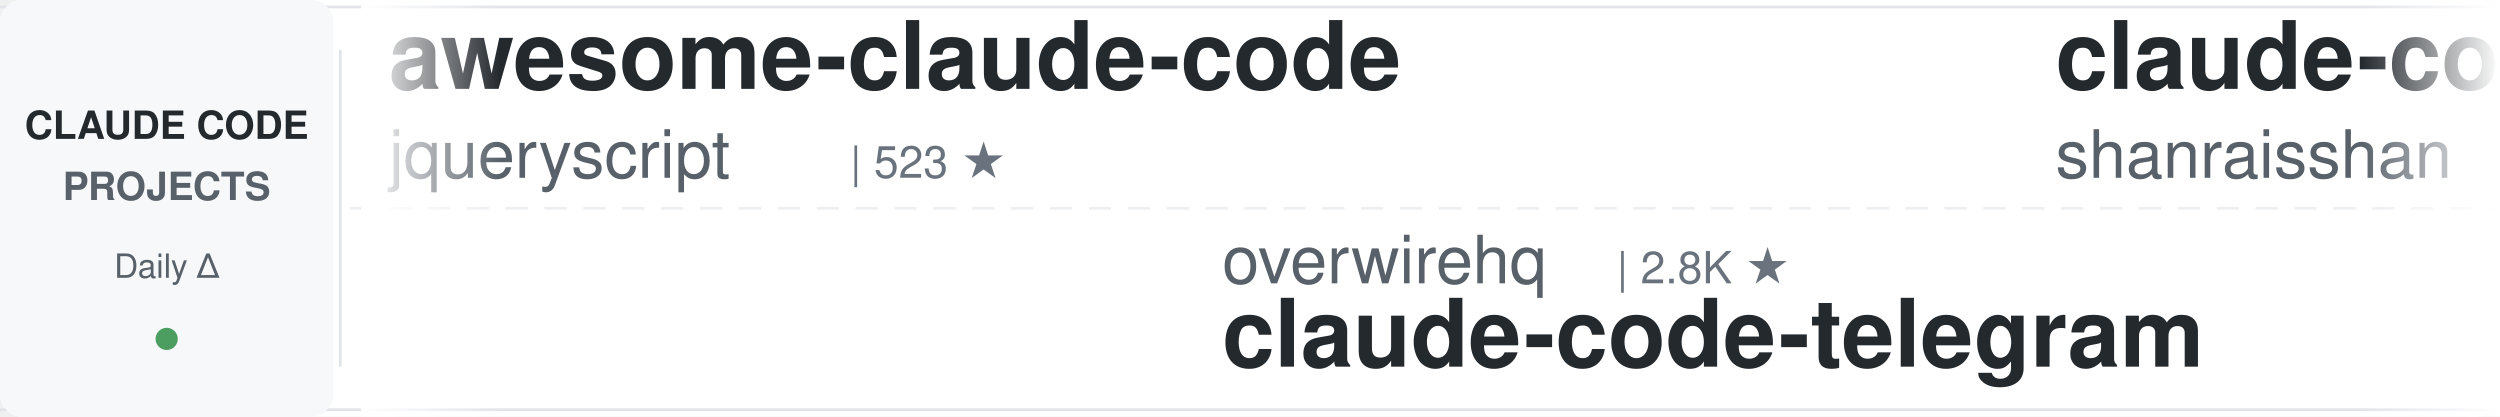
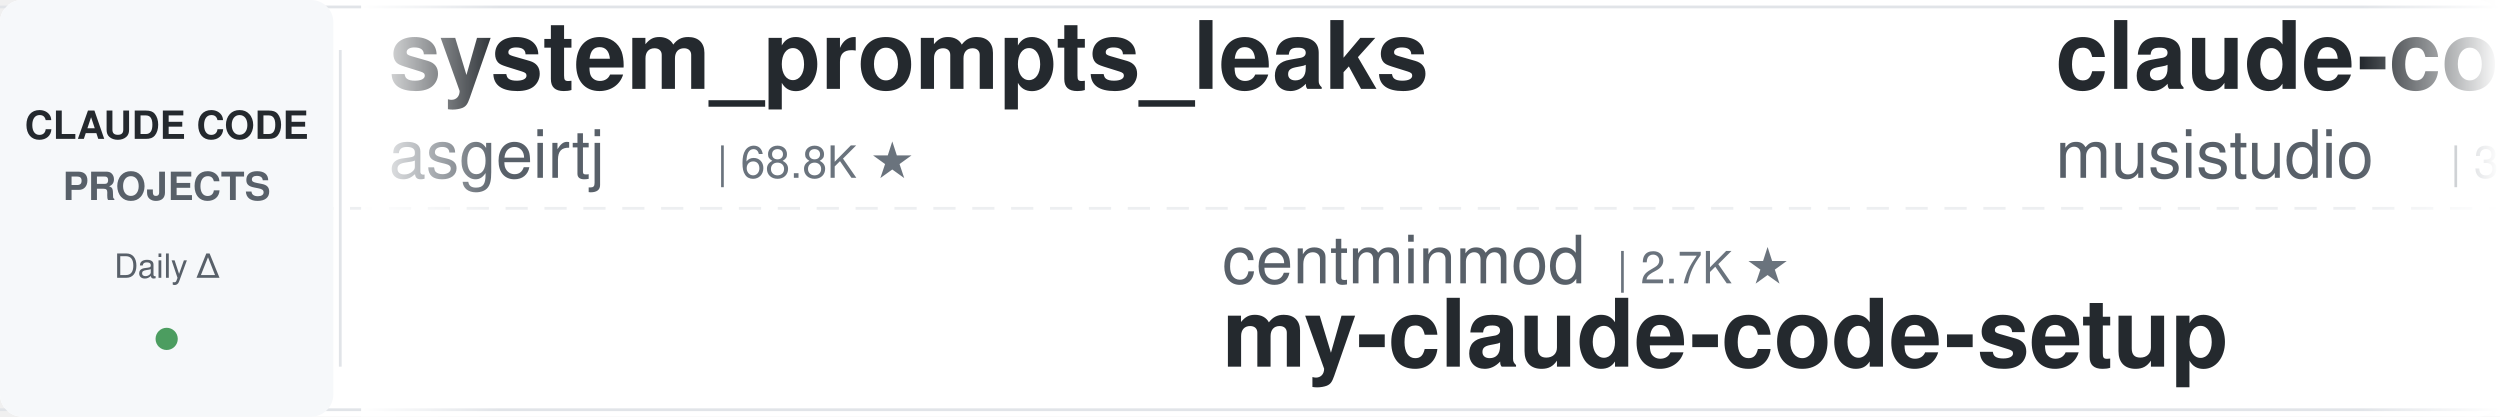
<svg xmlns="http://www.w3.org/2000/svg" width="900" height="150">
  <defs>
    <linearGradient id="leftFade" x1="0%" y1="0%" x2="100%" y2="0%">
      <stop offset="0%" style="stop-color:#ffffff;stop-opacity:1" />
      <stop offset="100%" style="stop-color:#ffffff;stop-opacity:0" />
    </linearGradient>
    <linearGradient id="rightFade" x1="0%" y1="0%" x2="100%" y2="0%">
      <stop offset="0%" style="stop-color:#ffffff;stop-opacity:0" />
      <stop offset="100%" style="stop-color:#ffffff;stop-opacity:1" />
    </linearGradient>
  </defs>
  <rect width="900" height="150" fill="#ffffff" rx="8" />
  <rect x="0" y="2" width="900" height="1" fill="#e1e4e8" />
  <rect x="0" y="147" width="900" height="1" fill="#e1e4e8" />
  <line x1="0" y1="75" x2="900" y2="75" stroke="#e1e4e8" stroke-width="1" stroke-dasharray="8 6" opacity="0.6" />
  <rect x="0" y="0" width="120" height="150" fill="#f6f8fa" rx="8" />
  <text x="60" y="50" font-family="-apple-system, BlinkMacSystemFont, 'Segoe UI', Helvetica, Arial, sans-serif" font-size="14" font-weight="600" fill="#24292e" text-anchor="middle">CLAUDE CODE</text>
  <text x="60" y="72" font-family="-apple-system, BlinkMacSystemFont, 'Segoe UI', Helvetica, Arial, sans-serif" font-size="14" font-weight="600" fill="#586069" text-anchor="middle">PROJECTS</text>
  <text x="60" y="100" font-family="-apple-system, BlinkMacSystemFont, 'Segoe UI', Helvetica, Arial, sans-serif" font-size="12" font-weight="500" fill="#586069" text-anchor="middle">Daily Δ</text>
  <circle cx="60" cy="122" r="4" fill="#22863a" opacity="0.8" />
  <rect x="122" y="18" width="1" height="114" fill="#e1e4e8" />
  <clipPath id="tickerClip">
    <rect x="130" y="0" width="770" height="150" />
  </clipPath>
  <g clip-path="url(#tickerClip)">
    <g id="tickerItems">
      <animateTransform attributeName="transform" attributeType="XML" type="translate" from="0 0" to="-3000 0" dur="54s" repeatCount="indefinite" />
      <g transform="translate(0, 0)">
-         <text x="140" y="32" font-family="-apple-system, BlinkMacSystemFont, 'Segoe UI', Helvetica, Arial, sans-serif" font-size="34" font-weight="600" fill="#24292e">awesome-claude-code</text>
-         <text x="140" y="64" font-family="-apple-system, BlinkMacSystemFont, 'Segoe UI', Helvetica, Arial, sans-serif" font-size="24" font-weight="400" fill="#586069">jqueryscript</text>
-         <text x="306" y="64" font-family="-apple-system, BlinkMacSystemFont, 'Segoe UI', Helvetica, Arial, sans-serif" font-size="16" font-weight="500" fill="#6a737d">| 523 ★</text>
+         <text x="140" y="32" font-family="-apple-system, BlinkMacSystemFont, 'Segoe UI', Helvetica, Arial, sans-serif" font-size="34" font-weight="600" fill="#24292e">system_prompts_leaks</text>
+         <text x="140" y="64" font-family="-apple-system, BlinkMacSystemFont, 'Segoe UI', Helvetica, Arial, sans-serif" font-size="24" font-weight="400" fill="#586069">asgeirtj</text>
+         <text x="258" y="64" font-family="-apple-system, BlinkMacSystemFont, 'Segoe UI', Helvetica, Arial, sans-serif" font-size="16" font-weight="500" fill="#6a737d">| 68.8K ★</text>
      </g>
      <g transform="translate(300, 0)">
+         <text x="140" y="102" font-family="-apple-system, BlinkMacSystemFont, 'Segoe UI', Helvetica, Arial, sans-serif" font-size="24" font-weight="400" fill="#586069">centminmod</text>
+         <text x="282" y="102" font-family="-apple-system, BlinkMacSystemFont, 'Segoe UI', Helvetica, Arial, sans-serif" font-size="16" font-weight="500" fill="#6a737d">| 2.7K ★</text>
+         <text x="140" y="132" font-family="-apple-system, BlinkMacSystemFont, 'Segoe UI', Helvetica, Arial, sans-serif" font-size="34" font-weight="600" fill="#24292e">my-claude-code-setup</text>
+       </g>
+       <g transform="translate(600, 0)">
+         <text x="140" y="32" font-family="-apple-system, BlinkMacSystemFont, 'Segoe UI', Helvetica, Arial, sans-serif" font-size="34" font-weight="600" fill="#24292e">claude-code-router</text>
+         <text x="140" y="64" font-family="-apple-system, BlinkMacSystemFont, 'Segoe UI', Helvetica, Arial, sans-serif" font-size="24" font-weight="400" fill="#586069">musistudio</text>
+         <text x="282" y="64" font-family="-apple-system, BlinkMacSystemFont, 'Segoe UI', Helvetica, Arial, sans-serif" font-size="16" font-weight="500" fill="#6a737d">| 37.5K ★</text>
+       </g>
+       <g transform="translate(900, 0)">
+         <text x="140" y="102" font-family="-apple-system, BlinkMacSystemFont, 'Segoe UI', Helvetica, Arial, sans-serif" font-size="24" font-weight="400" fill="#586069">multica-ai</text>
+         <text x="282" y="102" font-family="-apple-system, BlinkMacSystemFont, 'Segoe UI', Helvetica, Arial, sans-serif" font-size="16" font-weight="500" fill="#6a737d">| 216.8K ★</text>
+         <text x="140" y="132" font-family="-apple-system, BlinkMacSystemFont, 'Segoe UI', Helvetica, Arial, sans-serif" font-size="34" font-weight="600" fill="#24292e">andrej-karpathy-skills</text>
+       </g>
+       <g transform="translate(1200, 0)">
+         <text x="140" y="32" font-family="-apple-system, BlinkMacSystemFont, 'Segoe UI', Helvetica, Arial, sans-serif" font-size="34" font-weight="600" fill="#24292e">claude-code-from-scratch</text>
+         <text x="140" y="64" font-family="-apple-system, BlinkMacSystemFont, 'Segoe UI', Helvetica, Arial, sans-serif" font-size="24" font-weight="400" fill="#586069">Windy3f3f3f3f</text>
+         <text x="318" y="64" font-family="-apple-system, BlinkMacSystemFont, 'Segoe UI', Helvetica, Arial, sans-serif" font-size="16" font-weight="500" fill="#6a737d">| 2.7K ★</text>
+       </g>
+       <g transform="translate(1500, 0)">
+         <text x="140" y="102" font-family="-apple-system, BlinkMacSystemFont, 'Segoe UI', Helvetica, Arial, sans-serif" font-size="24" font-weight="400" fill="#586069">anthropics</text>
+         <text x="282" y="102" font-family="-apple-system, BlinkMacSystemFont, 'Segoe UI', Helvetica, Arial, sans-serif" font-size="16" font-weight="500" fill="#6a737d">| 9.4K ★</text>
+         <text x="140" y="132" font-family="-apple-system, BlinkMacSystemFont, 'Segoe UI', Helvetica, Arial, sans-serif" font-size="34" font-weight="600" fill="#24292e">claude-code-action</text>
+       </g>
+       <g transform="translate(1800, 0)">
+         <text x="140" y="32" font-family="-apple-system, BlinkMacSystemFont, 'Segoe UI', Helvetica, Arial, sans-serif" font-size="34" font-weight="600" fill="#24292e">claude_codex_bridge</text>
+         <text x="140" y="64" font-family="-apple-system, BlinkMacSystemFont, 'Segoe UI', Helvetica, Arial, sans-serif" font-size="24" font-weight="400" fill="#586069">SeemSeam</text>
+         <text x="258" y="64" font-family="-apple-system, BlinkMacSystemFont, 'Segoe UI', Helvetica, Arial, sans-serif" font-size="16" font-weight="500" fill="#6a737d">| 3.5K ★</text>
+       </g>
+       <g transform="translate(2100, 0)">
+         <text x="140" y="102" font-family="-apple-system, BlinkMacSystemFont, 'Segoe UI', Helvetica, Arial, sans-serif" font-size="24" font-weight="400" fill="#586069">Piebald-AI</text>
+         <text x="282" y="102" font-family="-apple-system, BlinkMacSystemFont, 'Segoe UI', Helvetica, Arial, sans-serif" font-size="16" font-weight="500" fill="#6a737d">| 12.8K ★</text>
+         <text x="140" y="132" font-family="-apple-system, BlinkMacSystemFont, 'Segoe UI', Helvetica, Arial, sans-serif" font-size="34" font-weight="600" fill="#24292e">claude-code-system-promp...</text>
+       </g>
+       <g transform="translate(2400, 0)">
+         <text x="140" y="32" font-family="-apple-system, BlinkMacSystemFont, 'Segoe UI', Helvetica, Arial, sans-serif" font-size="34" font-weight="600" fill="#24292e">claude-code-reverse</text>
+         <text x="140" y="64" font-family="-apple-system, BlinkMacSystemFont, 'Segoe UI', Helvetica, Arial, sans-serif" font-size="24" font-weight="400" fill="#586069">Yuyz0112</text>
+         <text x="258" y="64" font-family="-apple-system, BlinkMacSystemFont, 'Segoe UI', Helvetica, Arial, sans-serif" font-size="16" font-weight="500" fill="#6a737d">| 2.4K ★</text>
+       </g>
+       <g transform="translate(2700, 0)">
        <text x="140" y="102" font-family="-apple-system, BlinkMacSystemFont, 'Segoe UI', Helvetica, Arial, sans-serif" font-size="24" font-weight="400" fill="#586069">overwirehq</text>
        <text x="282" y="102" font-family="-apple-system, BlinkMacSystemFont, 'Segoe UI', Helvetica, Arial, sans-serif" font-size="16" font-weight="500" fill="#6a737d">| 2.8K ★</text>
        <text x="140" y="132" font-family="-apple-system, BlinkMacSystemFont, 'Segoe UI', Helvetica, Arial, sans-serif" font-size="34" font-weight="600" fill="#24292e">claude-code-telegram</text>
      </g>
-       <g transform="translate(600, 0)">
-         <text x="140" y="32" font-family="-apple-system, BlinkMacSystemFont, 'Segoe UI', Helvetica, Arial, sans-serif" font-size="34" font-weight="600" fill="#24292e">claude-code-best-practic...</text>
-         <text x="140" y="64" font-family="-apple-system, BlinkMacSystemFont, 'Segoe UI', Helvetica, Arial, sans-serif" font-size="24" font-weight="400" fill="#586069">shanraisshan</text>
-         <text x="306" y="64" font-family="-apple-system, BlinkMacSystemFont, 'Segoe UI', Helvetica, Arial, sans-serif" font-size="16" font-weight="500" fill="#6a737d">| 67.0K ★</text>
-       </g>
-       <g transform="translate(900, 0)">
-         <text x="140" y="102" font-family="-apple-system, BlinkMacSystemFont, 'Segoe UI', Helvetica, Arial, sans-serif" font-size="24" font-weight="400" fill="#586069">Cranot</text>
-         <text x="234" y="102" font-family="-apple-system, BlinkMacSystemFont, 'Segoe UI', Helvetica, Arial, sans-serif" font-size="16" font-weight="500" fill="#6a737d">| 2.9K ★</text>
-         <text x="140" y="132" font-family="-apple-system, BlinkMacSystemFont, 'Segoe UI', Helvetica, Arial, sans-serif" font-size="34" font-weight="600" fill="#24292e">claude-code-guide</text>
-       </g>
-       <g transform="translate(1200, 0)">
-         <text x="140" y="32" font-family="-apple-system, BlinkMacSystemFont, 'Segoe UI', Helvetica, Arial, sans-serif" font-size="34" font-weight="600" fill="#24292e">claude-code-my-workflow</text>
-         <text x="140" y="64" font-family="-apple-system, BlinkMacSystemFont, 'Segoe UI', Helvetica, Arial, sans-serif" font-size="24" font-weight="400" fill="#586069">pedrohcgs</text>
-         <text x="270" y="64" font-family="-apple-system, BlinkMacSystemFont, 'Segoe UI', Helvetica, Arial, sans-serif" font-size="16" font-weight="500" fill="#6a737d">| 1.6K ★</text>
-       </g>
-       <g transform="translate(1500, 0)">
-         <text x="140" y="102" font-family="-apple-system, BlinkMacSystemFont, 'Segoe UI', Helvetica, Arial, sans-serif" font-size="24" font-weight="400" fill="#586069">kodu-ai</text>
-         <text x="246" y="102" font-family="-apple-system, BlinkMacSystemFont, 'Segoe UI', Helvetica, Arial, sans-serif" font-size="16" font-weight="500" fill="#6a737d">| 5.2K ★</text>
-         <text x="140" y="132" font-family="-apple-system, BlinkMacSystemFont, 'Segoe UI', Helvetica, Arial, sans-serif" font-size="34" font-weight="600" fill="#24292e">claude-coder</text>
-       </g>
-       <g transform="translate(1800, 0)">
-         <text x="140" y="32" font-family="-apple-system, BlinkMacSystemFont, 'Segoe UI', Helvetica, Arial, sans-serif" font-size="34" font-weight="600" fill="#24292e">Claude-Code-Game-Studios</text>
-         <text x="140" y="64" font-family="-apple-system, BlinkMacSystemFont, 'Segoe UI', Helvetica, Arial, sans-serif" font-size="24" font-weight="400" fill="#586069">Donchitos</text>
-         <text x="270" y="64" font-family="-apple-system, BlinkMacSystemFont, 'Segoe UI', Helvetica, Arial, sans-serif" font-size="16" font-weight="500" fill="#6a737d">| 25.7K ★</text>
-       </g>
-       <g transform="translate(2100, 0)">
-         <text x="140" y="102" font-family="-apple-system, BlinkMacSystemFont, 'Segoe UI', Helvetica, Arial, sans-serif" font-size="24" font-weight="400" fill="#586069">feiskyer</text>
-         <text x="258" y="102" font-family="-apple-system, BlinkMacSystemFont, 'Segoe UI', Helvetica, Arial, sans-serif" font-size="16" font-weight="500" fill="#6a737d">| 1.7K ★</text>
-         <text x="140" y="132" font-family="-apple-system, BlinkMacSystemFont, 'Segoe UI', Helvetica, Arial, sans-serif" font-size="34" font-weight="600" fill="#24292e">claude-code-settings</text>
-       </g>
-       <g transform="translate(2400, 0)">
-         <text x="140" y="32" font-family="-apple-system, BlinkMacSystemFont, 'Segoe UI', Helvetica, Arial, sans-serif" font-size="34" font-weight="600" fill="#24292e">claude-code-spec-workflo...</text>
-         <text x="140" y="64" font-family="-apple-system, BlinkMacSystemFont, 'Segoe UI', Helvetica, Arial, sans-serif" font-size="24" font-weight="400" fill="#586069">Pimzino</text>
-         <text x="246" y="64" font-family="-apple-system, BlinkMacSystemFont, 'Segoe UI', Helvetica, Arial, sans-serif" font-size="16" font-weight="500" fill="#6a737d">| 3.9K ★</text>
-       </g>
-       <g transform="translate(2700, 0)">
-         <text x="140" y="102" font-family="-apple-system, BlinkMacSystemFont, 'Segoe UI', Helvetica, Arial, sans-serif" font-size="24" font-weight="400" fill="#586069">zebbern</text>
-         <text x="246" y="102" font-family="-apple-system, BlinkMacSystemFont, 'Segoe UI', Helvetica, Arial, sans-serif" font-size="16" font-weight="500" fill="#6a737d">| 4.6K ★</text>
-         <text x="140" y="132" font-family="-apple-system, BlinkMacSystemFont, 'Segoe UI', Helvetica, Arial, sans-serif" font-size="34" font-weight="600" fill="#24292e">claude-code-guide</text>
-       </g>
      <g transform="translate(3000, 0)">
-         <text x="140" y="32" font-family="-apple-system, BlinkMacSystemFont, 'Segoe UI', Helvetica, Arial, sans-serif" font-size="34" font-weight="600" fill="#24292e">awesome-claude-code</text>
-         <text x="140" y="64" font-family="-apple-system, BlinkMacSystemFont, 'Segoe UI', Helvetica, Arial, sans-serif" font-size="24" font-weight="400" fill="#586069">jqueryscript</text>
-         <text x="306" y="64" font-family="-apple-system, BlinkMacSystemFont, 'Segoe UI', Helvetica, Arial, sans-serif" font-size="16" font-weight="500" fill="#6a737d">| 523 ★</text>
+         <text x="140" y="32" font-family="-apple-system, BlinkMacSystemFont, 'Segoe UI', Helvetica, Arial, sans-serif" font-size="34" font-weight="600" fill="#24292e">system_prompts_leaks</text>
+         <text x="140" y="64" font-family="-apple-system, BlinkMacSystemFont, 'Segoe UI', Helvetica, Arial, sans-serif" font-size="24" font-weight="400" fill="#586069">asgeirtj</text>
+         <text x="258" y="64" font-family="-apple-system, BlinkMacSystemFont, 'Segoe UI', Helvetica, Arial, sans-serif" font-size="16" font-weight="500" fill="#6a737d">| 68.8K ★</text>
      </g>
      <g transform="translate(3300, 0)">
-         <text x="140" y="102" font-family="-apple-system, BlinkMacSystemFont, 'Segoe UI', Helvetica, Arial, sans-serif" font-size="24" font-weight="400" fill="#586069">overwirehq</text>
-         <text x="282" y="102" font-family="-apple-system, BlinkMacSystemFont, 'Segoe UI', Helvetica, Arial, sans-serif" font-size="16" font-weight="500" fill="#6a737d">| 2.8K ★</text>
-         <text x="140" y="132" font-family="-apple-system, BlinkMacSystemFont, 'Segoe UI', Helvetica, Arial, sans-serif" font-size="34" font-weight="600" fill="#24292e">claude-code-telegram</text>
+         <text x="140" y="102" font-family="-apple-system, BlinkMacSystemFont, 'Segoe UI', Helvetica, Arial, sans-serif" font-size="24" font-weight="400" fill="#586069">centminmod</text>
+         <text x="282" y="102" font-family="-apple-system, BlinkMacSystemFont, 'Segoe UI', Helvetica, Arial, sans-serif" font-size="16" font-weight="500" fill="#6a737d">| 2.7K ★</text>
+         <text x="140" y="132" font-family="-apple-system, BlinkMacSystemFont, 'Segoe UI', Helvetica, Arial, sans-serif" font-size="34" font-weight="600" fill="#24292e">my-claude-code-setup</text>
      </g>
      <g transform="translate(3600, 0)">
-         <text x="140" y="32" font-family="-apple-system, BlinkMacSystemFont, 'Segoe UI', Helvetica, Arial, sans-serif" font-size="34" font-weight="600" fill="#24292e">claude-code-best-practic...</text>
-         <text x="140" y="64" font-family="-apple-system, BlinkMacSystemFont, 'Segoe UI', Helvetica, Arial, sans-serif" font-size="24" font-weight="400" fill="#586069">shanraisshan</text>
-         <text x="306" y="64" font-family="-apple-system, BlinkMacSystemFont, 'Segoe UI', Helvetica, Arial, sans-serif" font-size="16" font-weight="500" fill="#6a737d">| 67.0K ★</text>
+         <text x="140" y="32" font-family="-apple-system, BlinkMacSystemFont, 'Segoe UI', Helvetica, Arial, sans-serif" font-size="34" font-weight="600" fill="#24292e">claude-code-router</text>
+         <text x="140" y="64" font-family="-apple-system, BlinkMacSystemFont, 'Segoe UI', Helvetica, Arial, sans-serif" font-size="24" font-weight="400" fill="#586069">musistudio</text>
+         <text x="282" y="64" font-family="-apple-system, BlinkMacSystemFont, 'Segoe UI', Helvetica, Arial, sans-serif" font-size="16" font-weight="500" fill="#6a737d">| 37.5K ★</text>
      </g>
      <g transform="translate(3900, 0)">
-         <text x="140" y="102" font-family="-apple-system, BlinkMacSystemFont, 'Segoe UI', Helvetica, Arial, sans-serif" font-size="24" font-weight="400" fill="#586069">Cranot</text>
-         <text x="234" y="102" font-family="-apple-system, BlinkMacSystemFont, 'Segoe UI', Helvetica, Arial, sans-serif" font-size="16" font-weight="500" fill="#6a737d">| 2.9K ★</text>
-         <text x="140" y="132" font-family="-apple-system, BlinkMacSystemFont, 'Segoe UI', Helvetica, Arial, sans-serif" font-size="34" font-weight="600" fill="#24292e">claude-code-guide</text>
+         <text x="140" y="102" font-family="-apple-system, BlinkMacSystemFont, 'Segoe UI', Helvetica, Arial, sans-serif" font-size="24" font-weight="400" fill="#586069">multica-ai</text>
+         <text x="282" y="102" font-family="-apple-system, BlinkMacSystemFont, 'Segoe UI', Helvetica, Arial, sans-serif" font-size="16" font-weight="500" fill="#6a737d">| 216.8K ★</text>
+         <text x="140" y="132" font-family="-apple-system, BlinkMacSystemFont, 'Segoe UI', Helvetica, Arial, sans-serif" font-size="34" font-weight="600" fill="#24292e">andrej-karpathy-skills</text>
      </g>
    </g>
  </g>
  <rect x="130" y="0" width="50" height="150" fill="url(#leftFade)" />
  <rect x="850" y="0" width="50" height="150" fill="url(#rightFade)" />
</svg>
